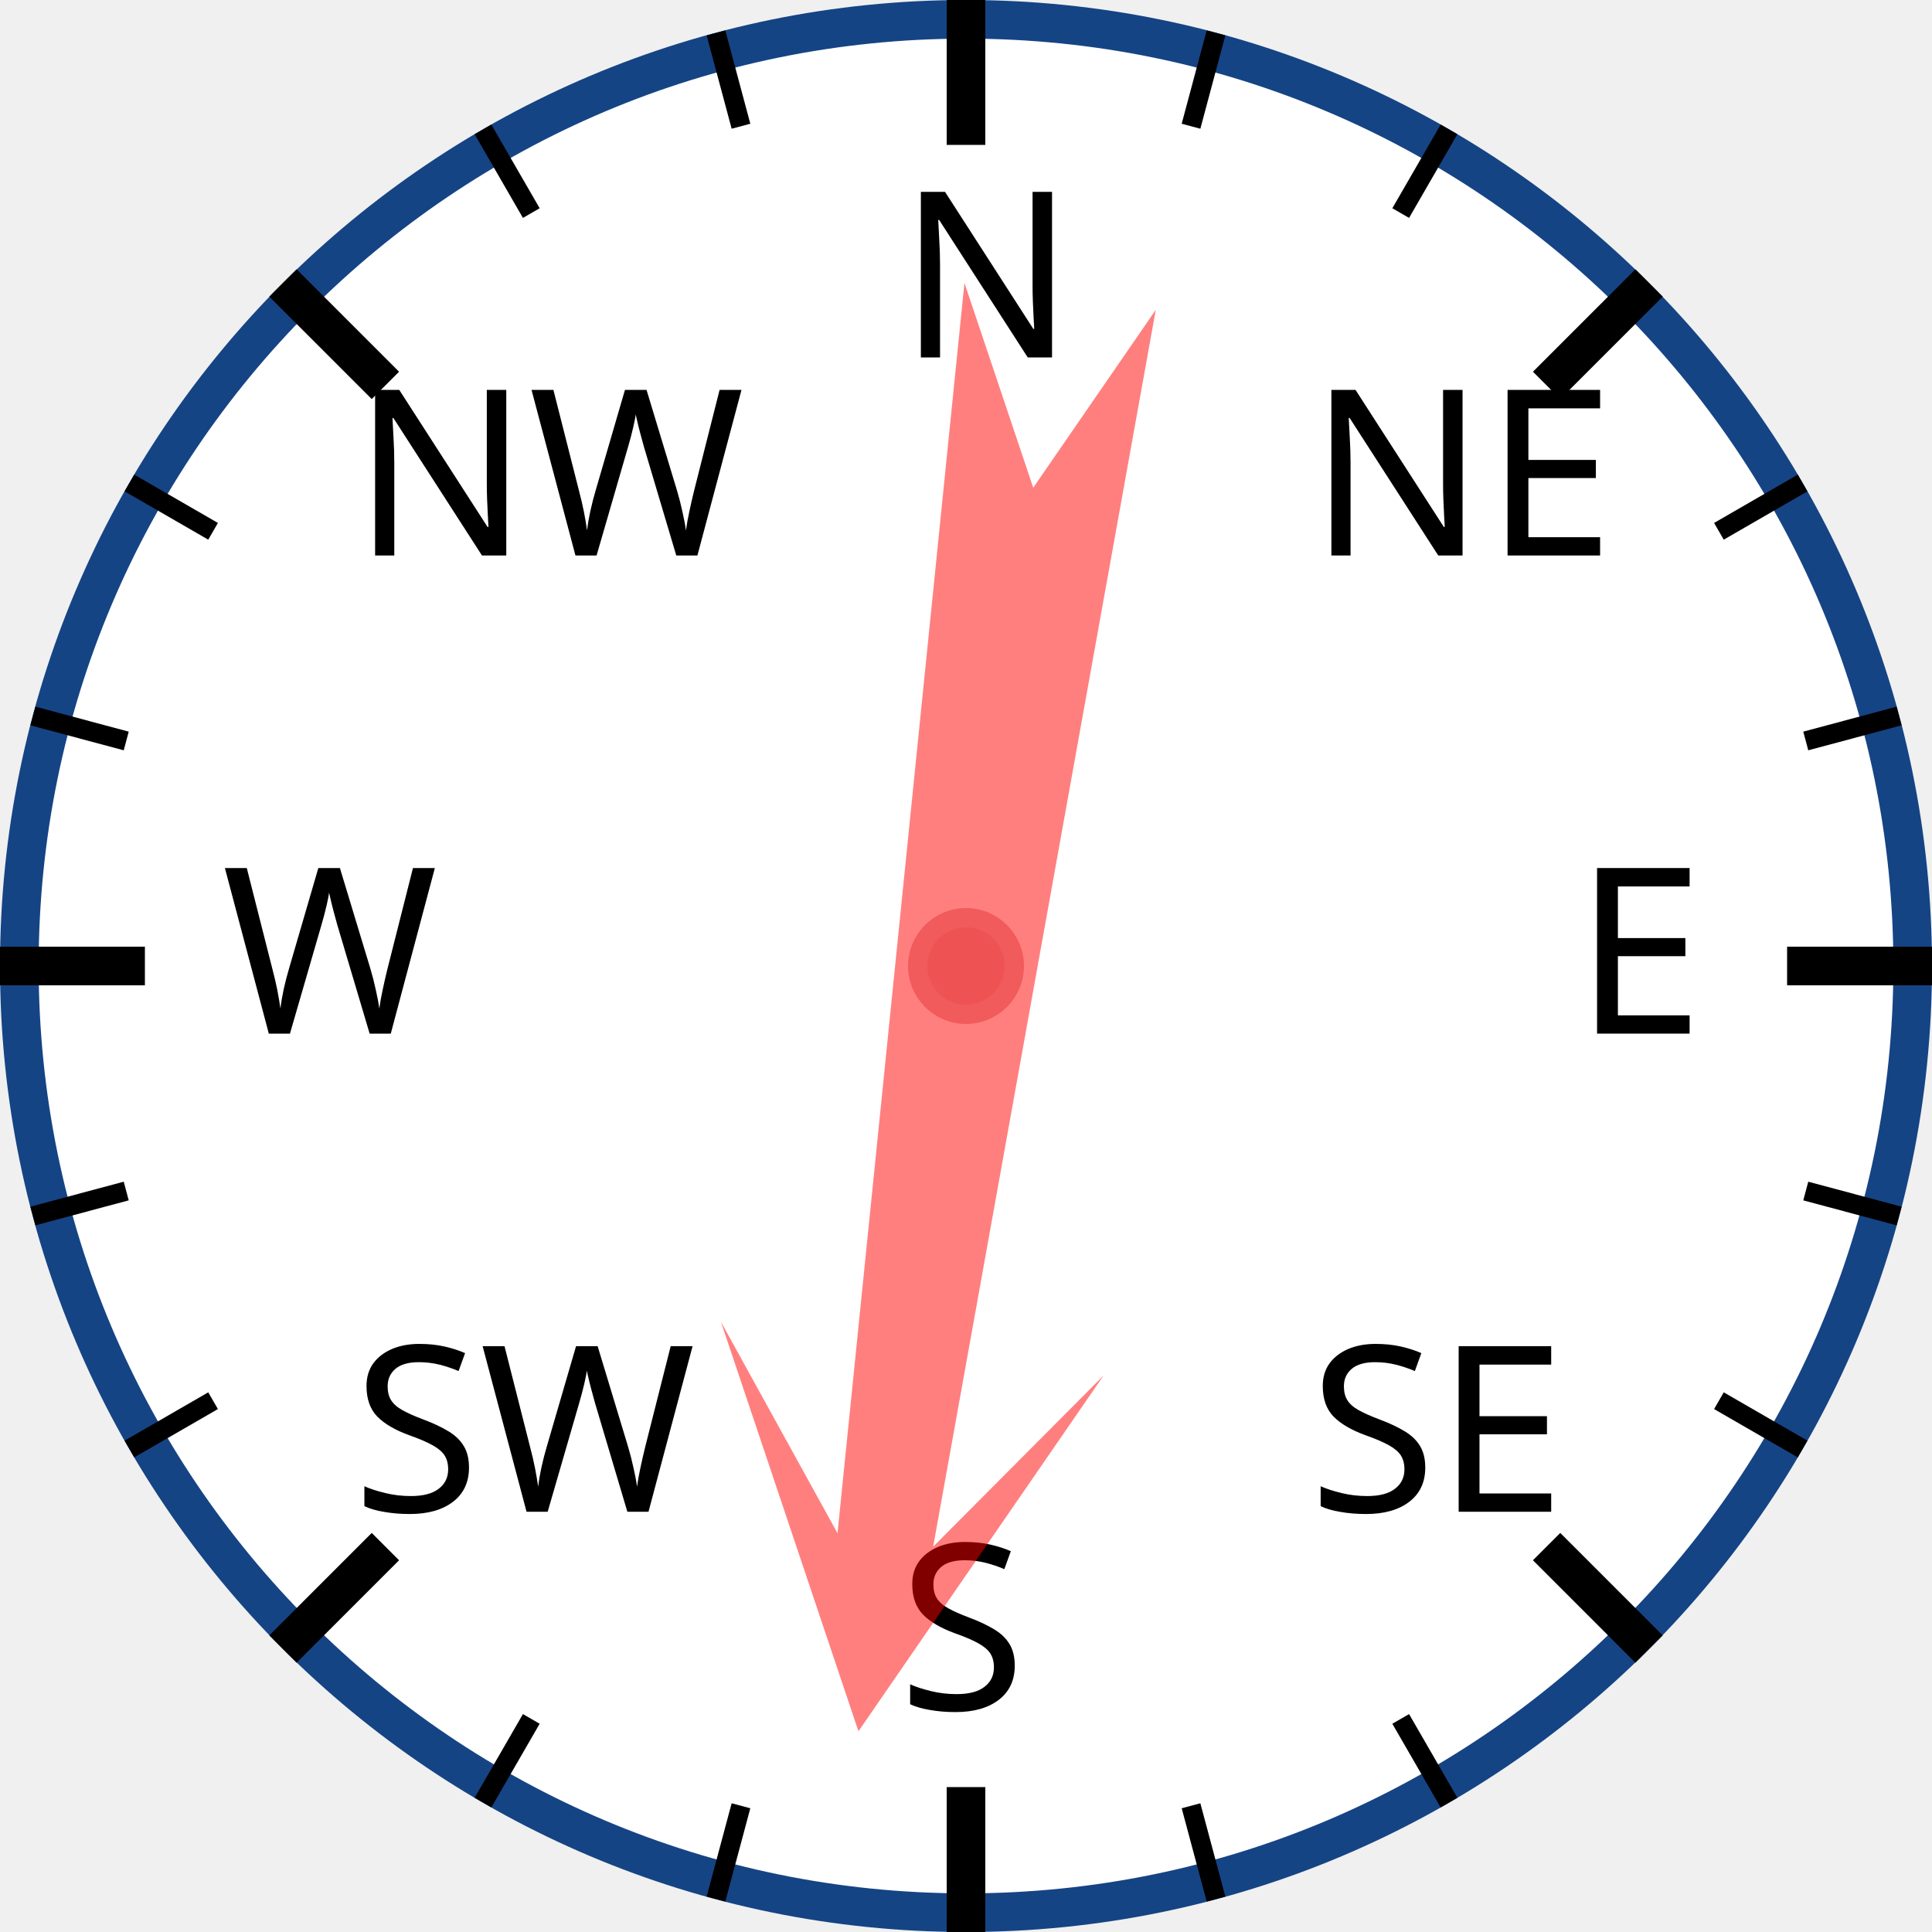
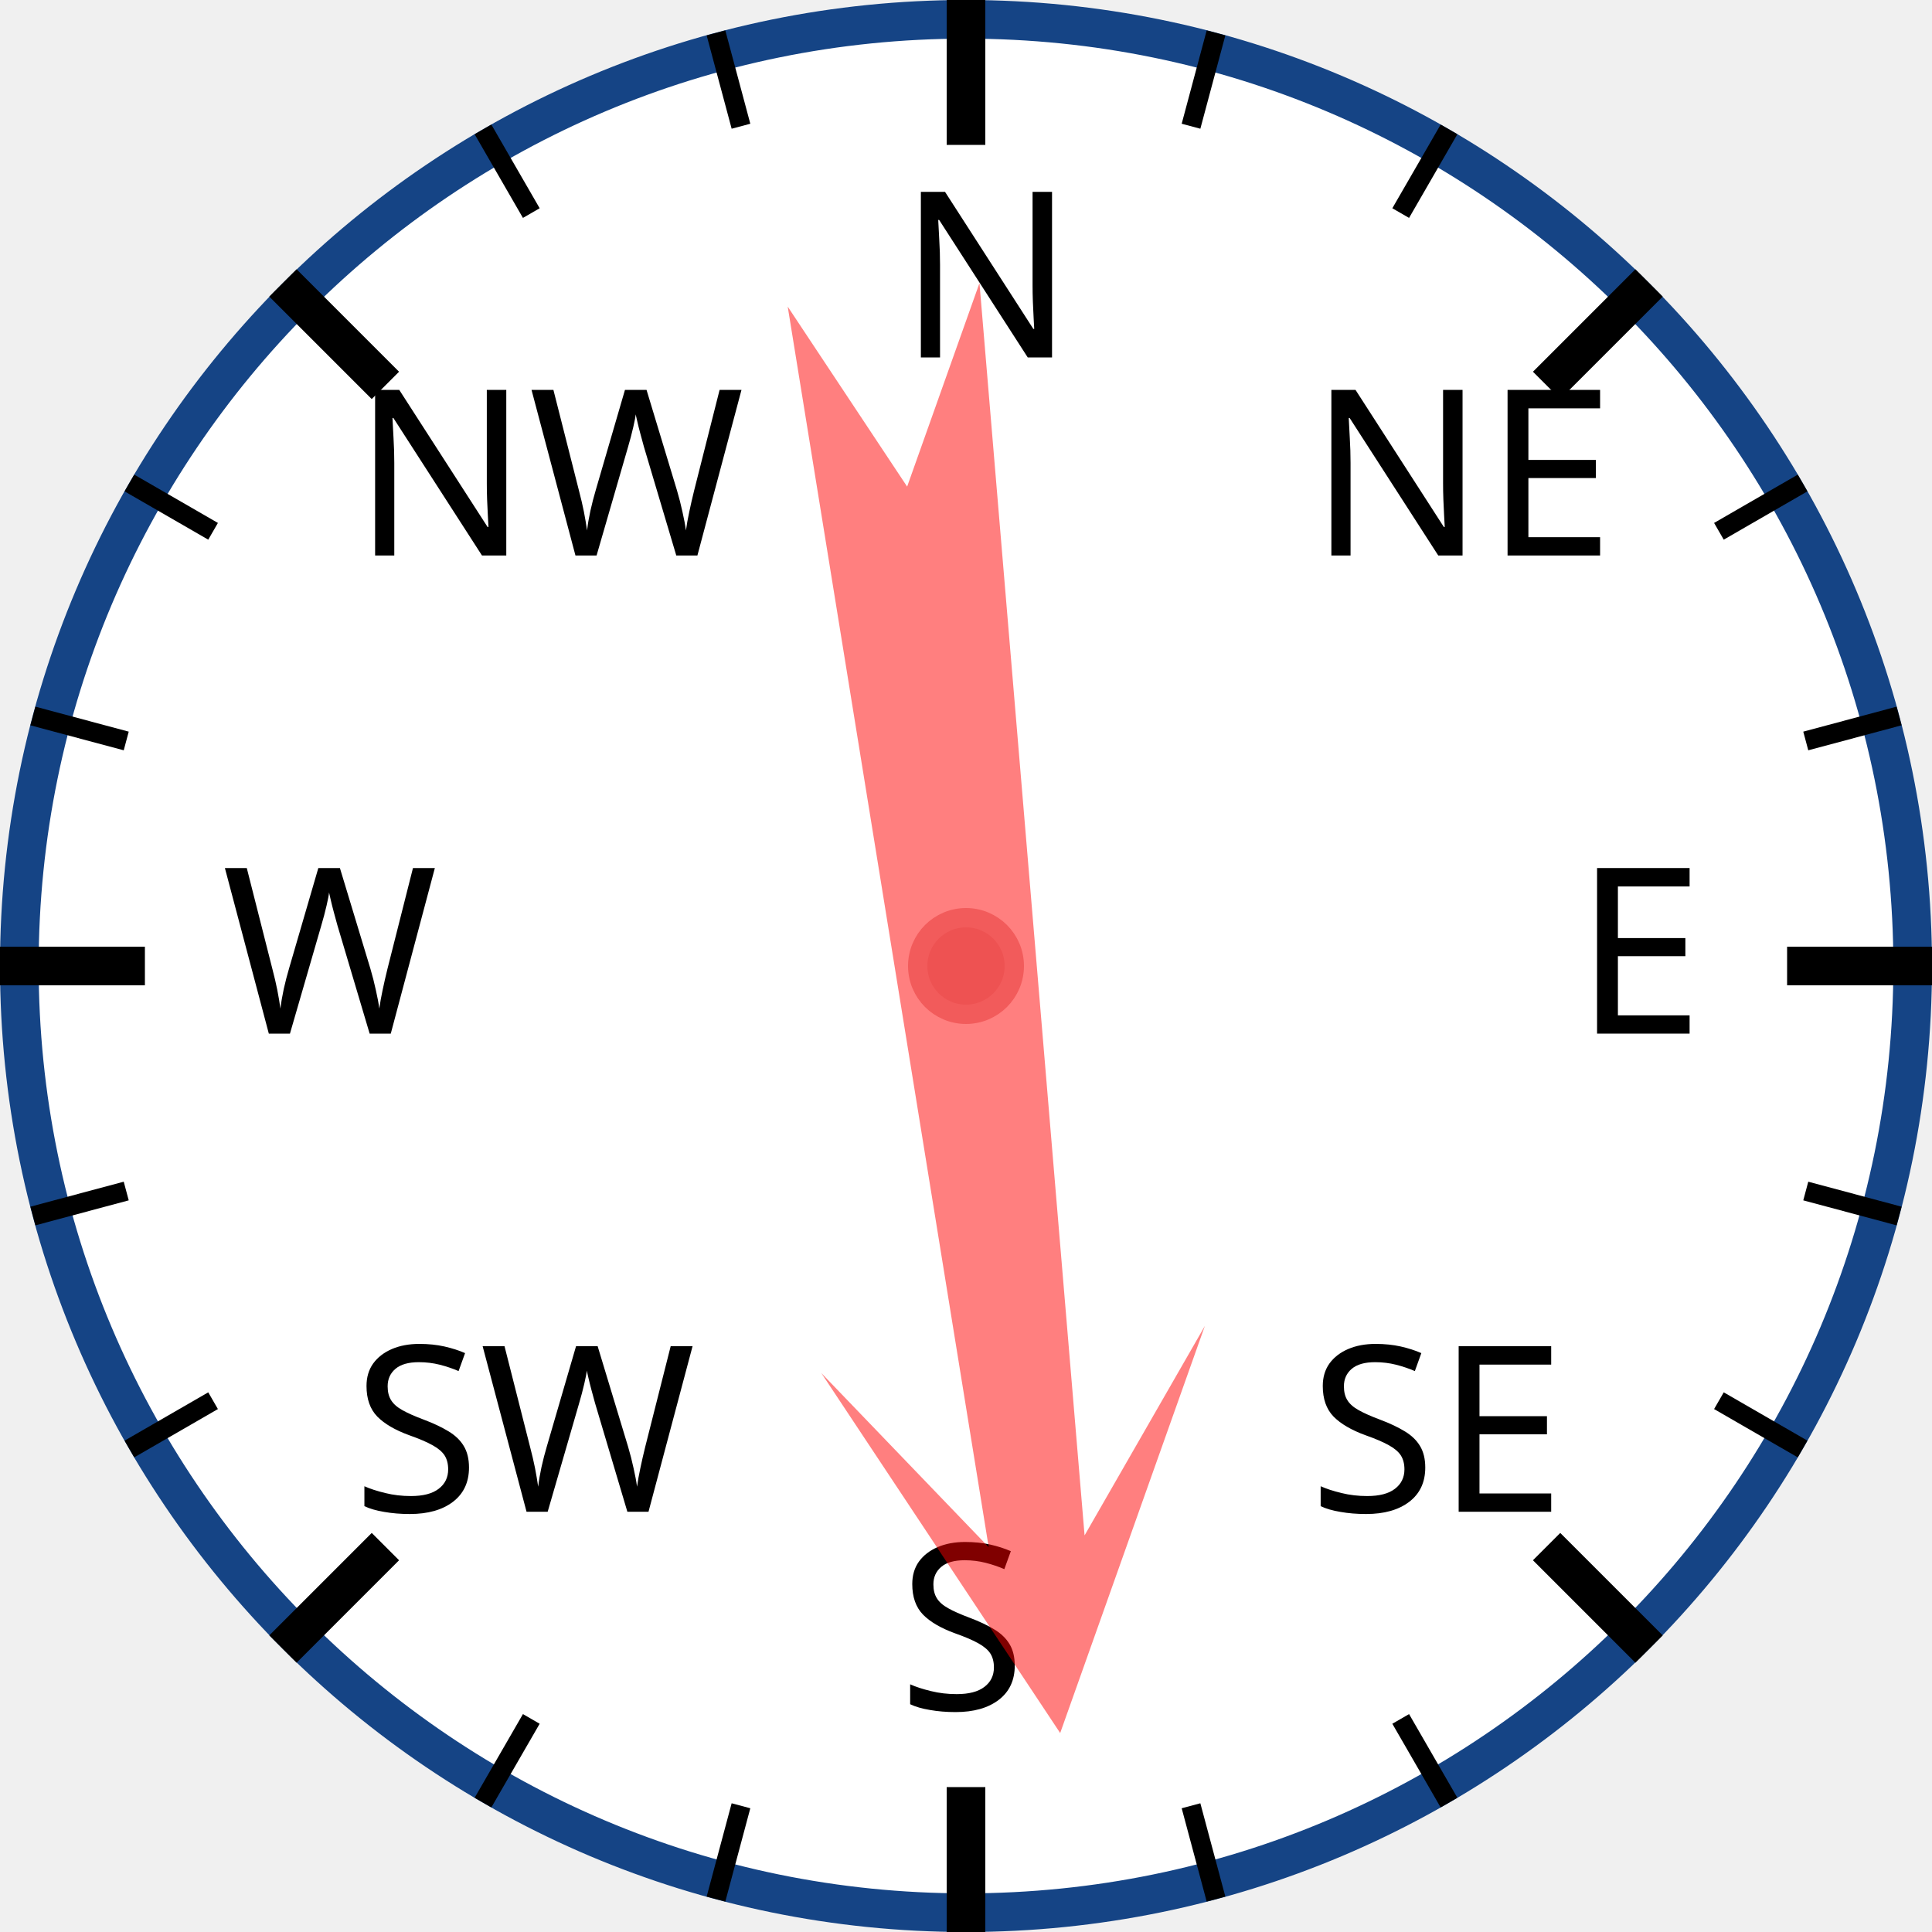
<svg xmlns="http://www.w3.org/2000/svg" width="120px" height="120px" viewBox="0 0 200 200">
  <circle cx="100" cy="100" r="98" style="fill: white; stroke: #154485; stroke-width: 4;" />
  <text x="93.0" y="37.0" style="font-family: sans-serif; font-size: 18pt;">N</text>
  <line x1="100.0" y1="0.0" x2="100.0" y2="15.0" style="stroke: black; stroke-width: 4;" />
  <line x1="74.118" y1="3.407" x2="76.706" y2="13.067" style="stroke: black; stroke-width: 2;" />
  <line x1="50" y1="13.397" x2="55" y2="22.058" style="stroke: black; stroke-width: 2;" />
  <text x="36.503" y="57.503" style="font-family: sans-serif; font-size: 18pt;">NW</text>
  <line x1="29.289" y1="29.289" x2="39.896" y2="39.896" style="stroke: black; stroke-width: 4;" />
  <line x1="13.397" y1="50" x2="22.058" y2="55" style="stroke: black; stroke-width: 2;" />
  <line x1="3.407" y1="74.118" x2="13.067" y2="76.706" style="stroke: black; stroke-width: 2;" />
  <text x="23.0" y="107.0" style="font-family: sans-serif; font-size: 18pt;">W</text>
  <line x1="0.0" y1="100.0" x2="15.0" y2="100.0" style="stroke: black; stroke-width: 4;" />
  <line x1="3.407" y1="125.882" x2="13.067" y2="123.294" style="stroke: black; stroke-width: 2;" />
  <line x1="13.397" y1="150" x2="22.058" y2="145" style="stroke: black; stroke-width: 2;" />
  <text x="36.503" y="156.497" style="font-family: sans-serif; font-size: 18pt;">SW</text>
  <line x1="29.289" y1="170.711" x2="39.896" y2="160.104" style="stroke: black; stroke-width: 4;" />
  <line x1="50" y1="186.603" x2="55" y2="177.942" style="stroke: black; stroke-width: 2;" />
  <line x1="74.118" y1="196.593" x2="76.706" y2="186.933" style="stroke: black; stroke-width: 2;" />
  <text x="93" y="177.0" style="font-family: sans-serif; font-size: 18pt;">S</text>
  <line x1="100" y1="200.0" x2="100" y2="185.0" style="stroke: black; stroke-width: 4;" />
  <line x1="125.882" y1="196.593" x2="123.294" y2="186.933" style="stroke: black; stroke-width: 2;" />
  <line x1="150.0" y1="186.603" x2="145.0" y2="177.942" style="stroke: black; stroke-width: 2;" />
  <text x="135.497" y="156.497" style="font-family: sans-serif; font-size: 18pt;">SE</text>
  <line x1="170.711" y1="170.711" x2="160.104" y2="160.104" style="stroke: black; stroke-width: 4;" />
  <line x1="186.603" y1="150" x2="177.942" y2="145" style="stroke: black; stroke-width: 2;" />
  <line x1="196.593" y1="125.882" x2="186.933" y2="123.294" style="stroke: black; stroke-width: 2;" />
  <text x="163.0" y="107" style="font-family: sans-serif; font-size: 18pt;">E</text>
  <line x1="200.0" y1="100" x2="185.0" y2="100" style="stroke: black; stroke-width: 4;" />
  <line x1="196.593" y1="74.118" x2="186.933" y2="76.706" style="stroke: black; stroke-width: 2;" />
  <line x1="186.603" y1="50" x2="177.942" y2="55" style="stroke: black; stroke-width: 2;" />
  <text x="135.497" y="57.503" style="font-family: sans-serif; font-size: 18pt;">NE</text>
  <line x1="170.711" y1="29.289" x2="160.104" y2="39.896" style="stroke: black; stroke-width: 4;" />
  <line x1="150" y1="13.397" x2="145" y2="22.058" style="stroke: black; stroke-width: 2;" />
  <line x1="125.882" y1="3.407" x2="123.294" y2="13.067" style="stroke: black; stroke-width: 2;" />
-   <polygon points="100 20 120 60 105 40 110 170 100 150 90 170 95 40 80 60" style="fill: red; fill-opacity: 0.5;" transform="rotate(188,100,100)" />
+   <polygon points="100 20 120 60 105 40 110 170 100 150 90 170 95 40 80 60" style="fill: red; fill-opacity: 0.5;" transform="rotate(173,100,100)" />
  <circle cx="100" cy="100" r="5" style="fill: #EE5252; stroke: #F25B5B; stroke-width: 2;" />
</svg>
